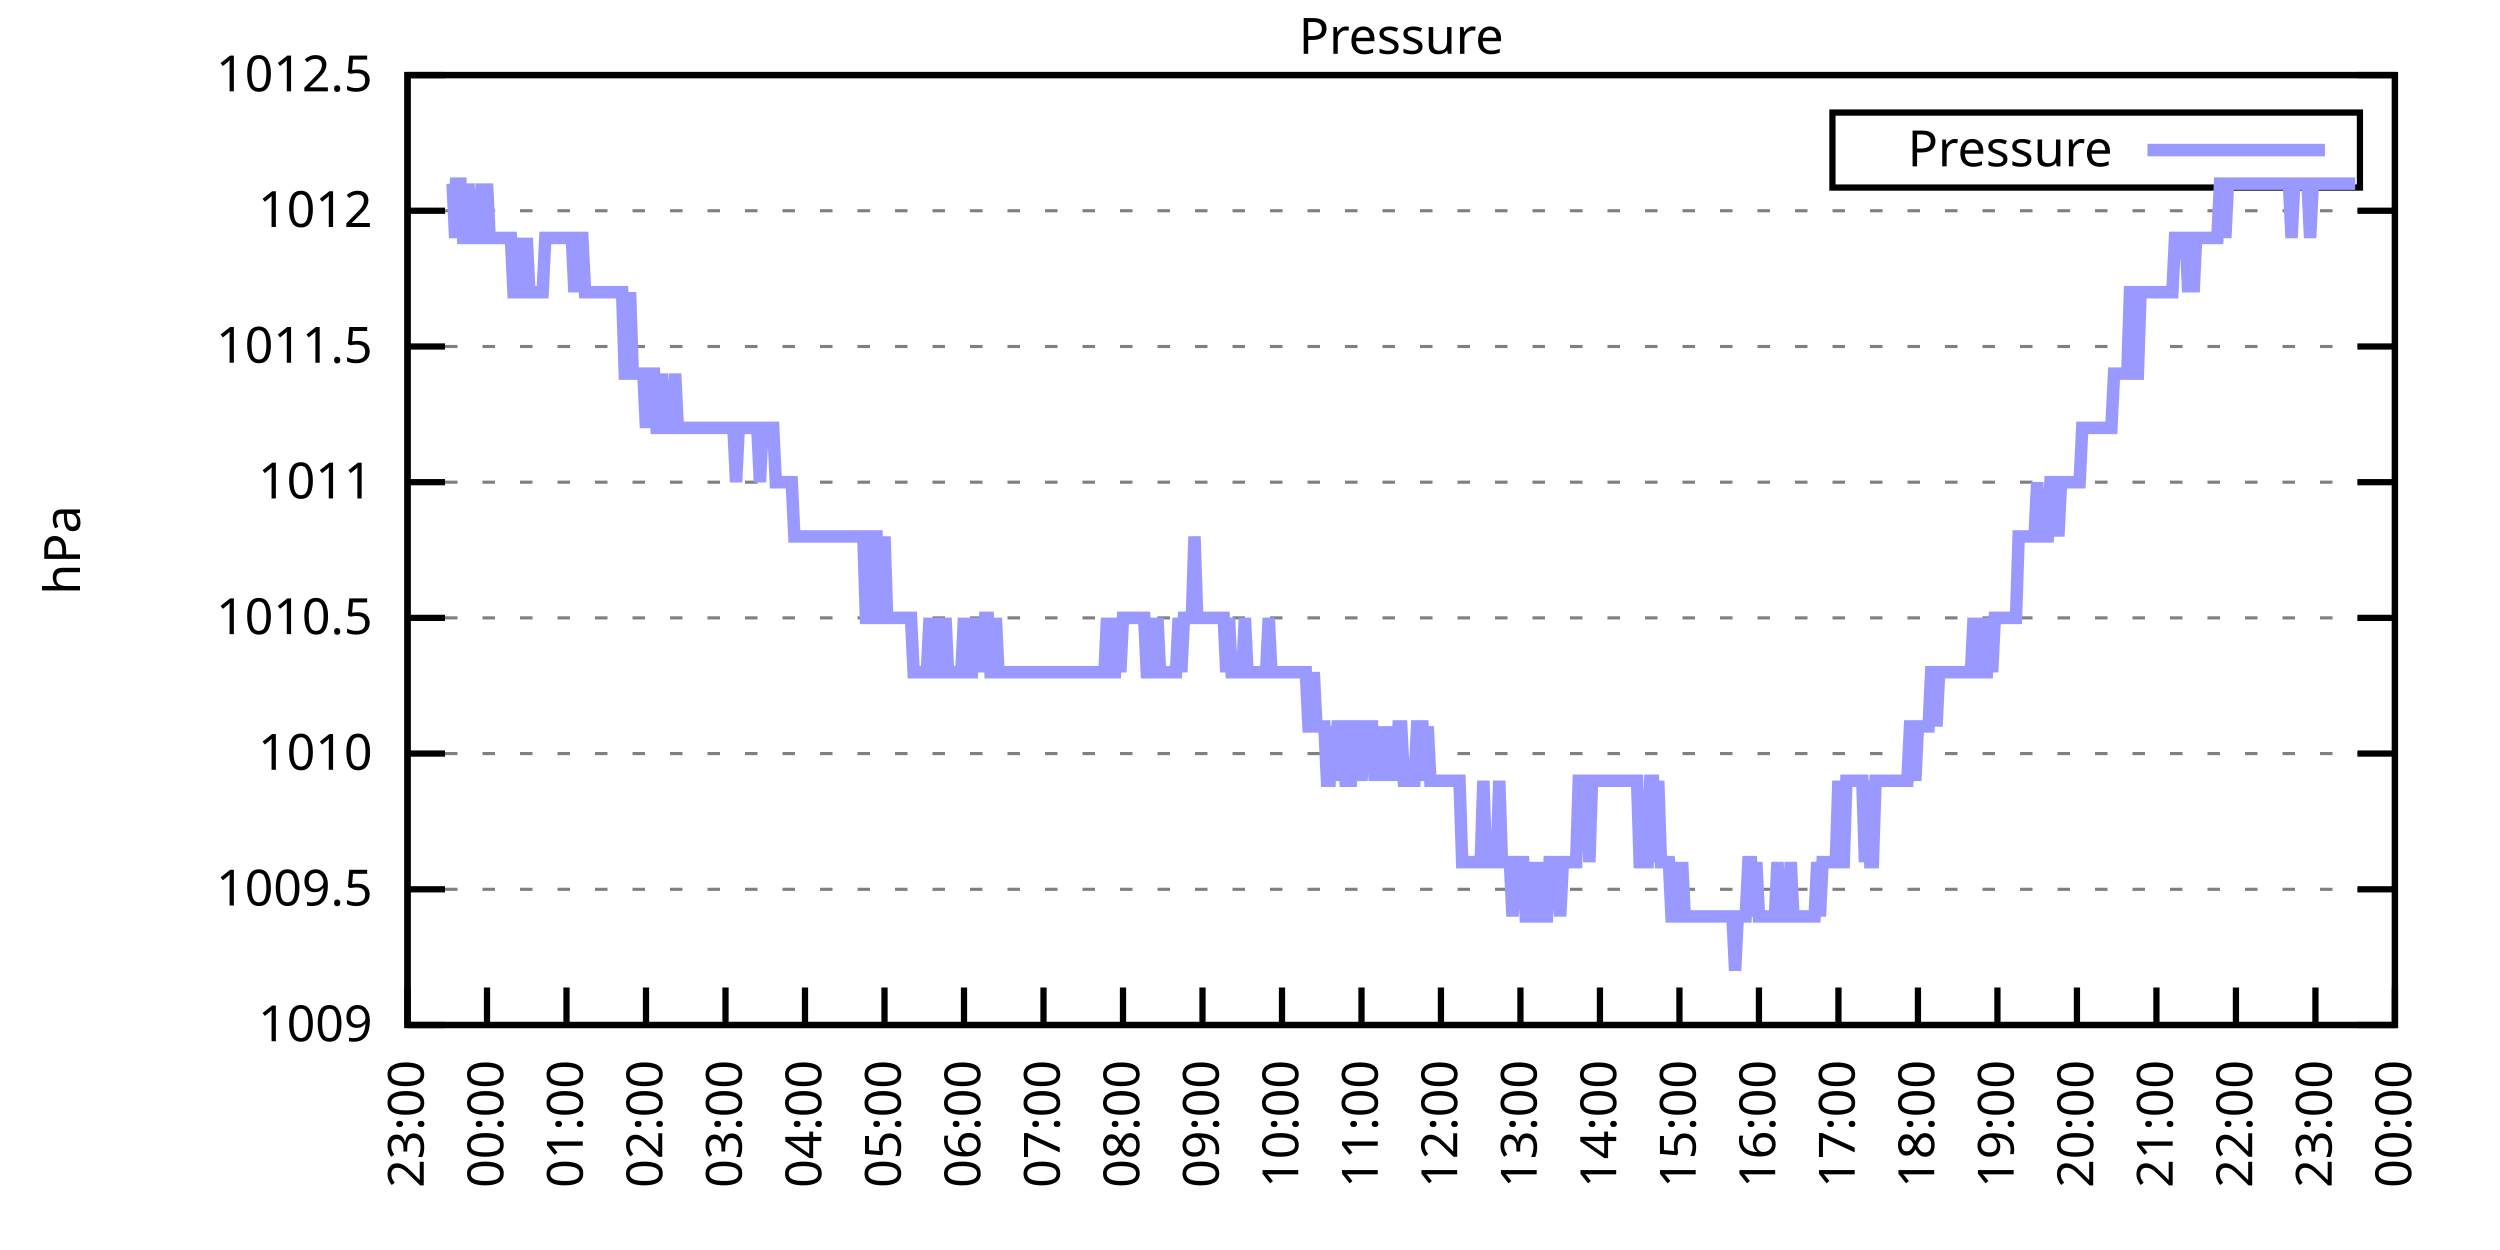
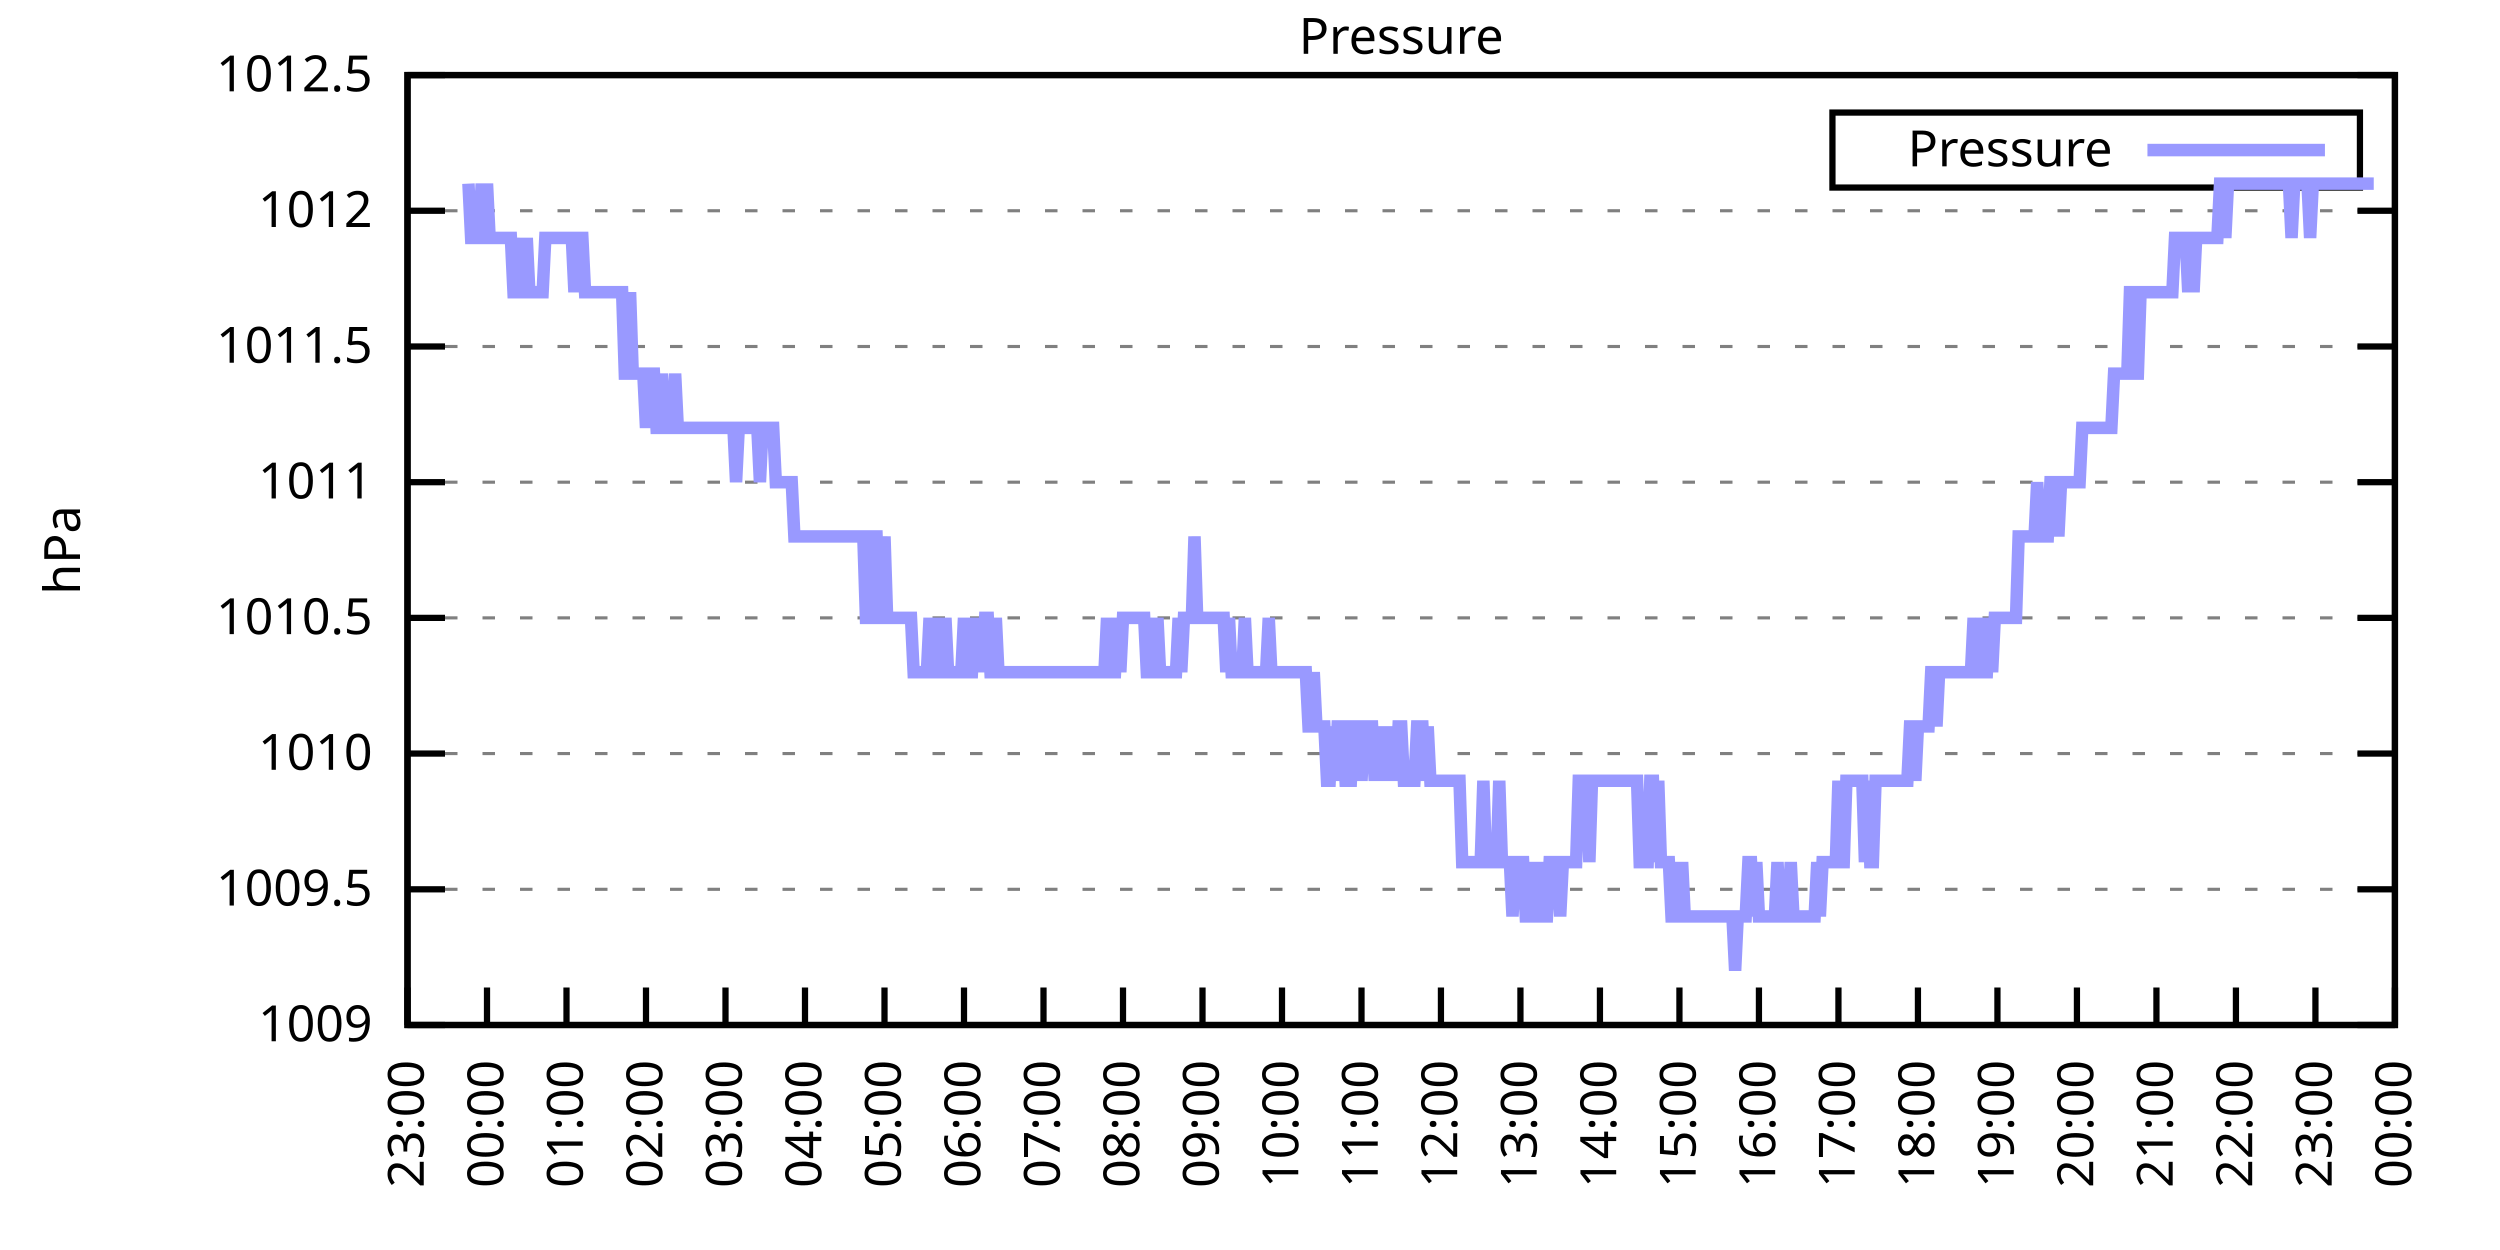
<svg xmlns="http://www.w3.org/2000/svg" xmlns:xlink="http://www.w3.org/1999/xlink" width="400" height="200" viewBox="0 0 400 200">
  <g id="gnuplot_canvas">
    <rect x="0" y="0" width="400" height="200" fill="none" />
    <defs>
      <circle id="gpDot" r="0.5" stroke-width="0.5" stroke="currentColor" />
      <path id="gpPt0" stroke-width="0.333" stroke="currentColor" d="M-1,0 h2 M0,-1 v2" />
      <path id="gpPt1" stroke-width="0.333" stroke="currentColor" d="M-1,-1 L1,1 M1,-1 L-1,1" />
      <path id="gpPt2" stroke-width="0.333" stroke="currentColor" d="M-1,0 L1,0 M0,-1 L0,1 M-1,-1 L1,1 M-1,1 L1,-1" />
      <rect id="gpPt3" stroke-width="0.333" stroke="currentColor" x="-1" y="-1" width="2" height="2" />
      <rect id="gpPt4" stroke-width="0.333" stroke="currentColor" fill="currentColor" x="-1" y="-1" width="2" height="2" />
      <circle id="gpPt5" stroke-width="0.333" stroke="currentColor" cx="0" cy="0" r="1" />
      <use xlink:href="#gpPt5" id="gpPt6" fill="currentColor" stroke="none" />
      <path id="gpPt7" stroke-width="0.333" stroke="currentColor" d="M0,-1.33 L-1.33,0.67 L1.33,0.67 z" />
      <use xlink:href="#gpPt7" id="gpPt8" fill="currentColor" stroke="none" />
      <use xlink:href="#gpPt7" id="gpPt9" stroke="currentColor" transform="rotate(180)" />
      <use xlink:href="#gpPt9" id="gpPt10" fill="currentColor" stroke="none" />
      <use xlink:href="#gpPt3" id="gpPt11" stroke="currentColor" transform="rotate(45)" />
      <use xlink:href="#gpPt11" id="gpPt12" fill="currentColor" stroke="none" />
      <path id="gpPt13" stroke-width="0.333" stroke="currentColor" d="M0,1.330 L1.265,0.411 L0.782,-1.067 L-0.782,-1.076 L-1.265,0.411 z" />
      <use xlink:href="#gpPt13" id="gpPt14" fill="currentColor" stroke="none" />
      <filter id="textbox" filterUnits="objectBoundingBox" x="0" y="0" height="1" width="1">
        <feFlood flood-color="white" flood-opacity="1" result="bgnd" />
        <feComposite in="SourceGraphic" in2="bgnd" operator="atop" />
      </filter>
      <filter id="greybox" filterUnits="objectBoundingBox" x="0" y="0" height="1" width="1">
        <feFlood flood-color="lightgrey" flood-opacity="1" result="grey" />
        <feComposite in="SourceGraphic" in2="grey" operator="atop" />
      </filter>
    </defs>
    <g fill="none" color="white" stroke="currentColor" stroke-width="1.00" stroke-linecap="butt" stroke-linejoin="miter">
</g>
    <g fill="none" color="black" stroke="currentColor" stroke-width="1.00" stroke-linecap="butt" stroke-linejoin="miter">
      <g stroke="none" shape-rendering="crispEdges">
        <polygon fill="rgb(255, 255, 255)" points="65.20,164.00 383.18,164.00 383.18,12.02 65.20,12.02 " />
      </g>
    </g>
    <g fill="none" color="black" stroke="currentColor" stroke-width="1.00" stroke-linecap="butt" stroke-linejoin="miter">
</g>
    <g fill="none" color="black" stroke="black" stroke-width="0.50" stroke-linecap="butt" stroke-linejoin="miter">
</g>
    <g fill="none" color="gray" stroke="currentColor" stroke-width="0.50" stroke-linecap="butt" stroke-linejoin="miter">
      <path stroke="gray" stroke-dasharray="2,4" class="gridline" d="M65.20,164.00 L383.19,164.00  " />
    </g>
    <g fill="none" color="gray" stroke="gray" stroke-width="1.00" stroke-linecap="butt" stroke-linejoin="miter">
</g>
    <g fill="none" color="black" stroke="currentColor" stroke-width="1.00" stroke-linecap="butt" stroke-linejoin="miter">
      <path stroke="black" d="M65.20,164.00 L71.20,164.00 M383.19,164.00 L377.19,164.00  " />
      <g transform="translate(59.60,166.60)" stroke="none" fill="black" font-family="Sans" font-size="8.00" text-anchor="end">
        <text>
          <tspan font-family="Sans"> 1009</tspan>
        </text>
      </g>
    </g>
    <g fill="none" color="black" stroke="currentColor" stroke-width="1.00" stroke-linecap="butt" stroke-linejoin="miter">
</g>
    <g fill="none" color="black" stroke="black" stroke-width="0.50" stroke-linecap="butt" stroke-linejoin="miter">
</g>
    <g fill="none" color="gray" stroke="currentColor" stroke-width="0.50" stroke-linecap="butt" stroke-linejoin="miter">
      <path stroke="gray" stroke-dasharray="2,4" class="gridline" d="M65.20,142.29 L383.19,142.29  " />
    </g>
    <g fill="none" color="gray" stroke="gray" stroke-width="1.00" stroke-linecap="butt" stroke-linejoin="miter">
</g>
    <g fill="none" color="black" stroke="currentColor" stroke-width="1.00" stroke-linecap="butt" stroke-linejoin="miter">
      <path stroke="black" d="M65.20,142.29 L71.20,142.29 M383.19,142.29 L377.19,142.29  " />
      <g transform="translate(59.60,144.89)" stroke="none" fill="black" font-family="Sans" font-size="8.00" text-anchor="end">
        <text>
          <tspan font-family="Sans"> 1009.5</tspan>
        </text>
      </g>
    </g>
    <g fill="none" color="black" stroke="currentColor" stroke-width="1.00" stroke-linecap="butt" stroke-linejoin="miter">
</g>
    <g fill="none" color="black" stroke="black" stroke-width="0.50" stroke-linecap="butt" stroke-linejoin="miter">
</g>
    <g fill="none" color="gray" stroke="currentColor" stroke-width="0.50" stroke-linecap="butt" stroke-linejoin="miter">
      <path stroke="gray" stroke-dasharray="2,4" class="gridline" d="M65.20,120.57 L383.19,120.57  " />
    </g>
    <g fill="none" color="gray" stroke="gray" stroke-width="1.00" stroke-linecap="butt" stroke-linejoin="miter">
</g>
    <g fill="none" color="black" stroke="currentColor" stroke-width="1.00" stroke-linecap="butt" stroke-linejoin="miter">
      <path stroke="black" d="M65.20,120.57 L71.20,120.57 M383.19,120.57 L377.19,120.57  " />
      <g transform="translate(59.60,123.17)" stroke="none" fill="black" font-family="Sans" font-size="8.00" text-anchor="end">
        <text>
          <tspan font-family="Sans"> 1010</tspan>
        </text>
      </g>
    </g>
    <g fill="none" color="black" stroke="currentColor" stroke-width="1.00" stroke-linecap="butt" stroke-linejoin="miter">
</g>
    <g fill="none" color="black" stroke="black" stroke-width="0.50" stroke-linecap="butt" stroke-linejoin="miter">
</g>
    <g fill="none" color="gray" stroke="currentColor" stroke-width="0.50" stroke-linecap="butt" stroke-linejoin="miter">
      <path stroke="gray" stroke-dasharray="2,4" class="gridline" d="M65.20,98.86 L383.19,98.86  " />
    </g>
    <g fill="none" color="gray" stroke="gray" stroke-width="1.00" stroke-linecap="butt" stroke-linejoin="miter">
</g>
    <g fill="none" color="black" stroke="currentColor" stroke-width="1.00" stroke-linecap="butt" stroke-linejoin="miter">
      <path stroke="black" d="M65.20,98.86 L71.20,98.86 M383.19,98.86 L377.19,98.86  " />
      <g transform="translate(59.60,101.46)" stroke="none" fill="black" font-family="Sans" font-size="8.00" text-anchor="end">
        <text>
          <tspan font-family="Sans"> 1010.5</tspan>
        </text>
      </g>
    </g>
    <g fill="none" color="black" stroke="currentColor" stroke-width="1.00" stroke-linecap="butt" stroke-linejoin="miter">
</g>
    <g fill="none" color="black" stroke="black" stroke-width="0.50" stroke-linecap="butt" stroke-linejoin="miter">
</g>
    <g fill="none" color="gray" stroke="currentColor" stroke-width="0.50" stroke-linecap="butt" stroke-linejoin="miter">
      <path stroke="gray" stroke-dasharray="2,4" class="gridline" d="M65.20,77.15 L383.19,77.15  " />
    </g>
    <g fill="none" color="gray" stroke="gray" stroke-width="1.00" stroke-linecap="butt" stroke-linejoin="miter">
</g>
    <g fill="none" color="black" stroke="currentColor" stroke-width="1.00" stroke-linecap="butt" stroke-linejoin="miter">
      <path stroke="black" d="M65.20,77.15 L71.20,77.15 M383.19,77.15 L377.19,77.15  " />
      <g transform="translate(59.60,79.75)" stroke="none" fill="black" font-family="Sans" font-size="8.00" text-anchor="end">
        <text>
          <tspan font-family="Sans"> 1011</tspan>
        </text>
      </g>
    </g>
    <g fill="none" color="black" stroke="currentColor" stroke-width="1.00" stroke-linecap="butt" stroke-linejoin="miter">
</g>
    <g fill="none" color="black" stroke="black" stroke-width="0.50" stroke-linecap="butt" stroke-linejoin="miter">
</g>
    <g fill="none" color="gray" stroke="currentColor" stroke-width="0.50" stroke-linecap="butt" stroke-linejoin="miter">
      <path stroke="gray" stroke-dasharray="2,4" class="gridline" d="M65.20,55.44 L383.19,55.44  " />
    </g>
    <g fill="none" color="gray" stroke="gray" stroke-width="1.00" stroke-linecap="butt" stroke-linejoin="miter">
</g>
    <g fill="none" color="black" stroke="currentColor" stroke-width="1.00" stroke-linecap="butt" stroke-linejoin="miter">
      <path stroke="black" d="M65.20,55.44 L71.20,55.44 M383.19,55.44 L377.19,55.44  " />
      <g transform="translate(59.60,58.04)" stroke="none" fill="black" font-family="Sans" font-size="8.00" text-anchor="end">
        <text>
          <tspan font-family="Sans"> 1011.5</tspan>
        </text>
      </g>
    </g>
    <g fill="none" color="black" stroke="currentColor" stroke-width="1.00" stroke-linecap="butt" stroke-linejoin="miter">
</g>
    <g fill="none" color="black" stroke="black" stroke-width="0.50" stroke-linecap="butt" stroke-linejoin="miter">
</g>
    <g fill="none" color="gray" stroke="currentColor" stroke-width="0.50" stroke-linecap="butt" stroke-linejoin="miter">
      <path stroke="gray" stroke-dasharray="2,4" class="gridline" d="M65.20,33.72 L383.19,33.72  " />
    </g>
    <g fill="none" color="gray" stroke="gray" stroke-width="1.00" stroke-linecap="butt" stroke-linejoin="miter">
</g>
    <g fill="none" color="black" stroke="currentColor" stroke-width="1.00" stroke-linecap="butt" stroke-linejoin="miter">
      <path stroke="black" d="M65.20,33.72 L71.20,33.72 M383.19,33.72 L377.19,33.72  " />
      <g transform="translate(59.60,36.32)" stroke="none" fill="black" font-family="Sans" font-size="8.00" text-anchor="end">
        <text>
          <tspan font-family="Sans"> 1012</tspan>
        </text>
      </g>
    </g>
    <g fill="none" color="black" stroke="currentColor" stroke-width="1.00" stroke-linecap="butt" stroke-linejoin="miter">
</g>
    <g fill="none" color="black" stroke="black" stroke-width="0.50" stroke-linecap="butt" stroke-linejoin="miter">
</g>
    <g fill="none" color="gray" stroke="currentColor" stroke-width="0.50" stroke-linecap="butt" stroke-linejoin="miter">
      <path stroke="gray" stroke-dasharray="2,4" class="gridline" d="M65.20,12.01 L383.19,12.01  " />
    </g>
    <g fill="none" color="gray" stroke="gray" stroke-width="1.00" stroke-linecap="butt" stroke-linejoin="miter">
</g>
    <g fill="none" color="black" stroke="currentColor" stroke-width="1.00" stroke-linecap="butt" stroke-linejoin="miter">
      <path stroke="black" d="M65.20,12.01 L71.20,12.01 M383.19,12.01 L377.19,12.01  " />
      <g transform="translate(59.60,14.61)" stroke="none" fill="black" font-family="Sans" font-size="8.00" text-anchor="end">
        <text>
          <tspan font-family="Sans"> 1012.5</tspan>
        </text>
      </g>
    </g>
    <g fill="none" color="black" stroke="currentColor" stroke-width="1.00" stroke-linecap="butt" stroke-linejoin="miter">
      <path stroke="black" d="M65.20,164.00 L65.20,158.00  " />
      <g transform="translate(67.80,169.60) rotate(270.00)" stroke="none" fill="black" font-family="Sans" font-size="8.00" text-anchor="end">
        <text>
          <tspan font-family="Sans">23:00</tspan>
        </text>
      </g>
    </g>
    <g fill="none" color="black" stroke="currentColor" stroke-width="1.00" stroke-linecap="butt" stroke-linejoin="miter">
      <path stroke="black" d="M77.92,164.00 L77.92,158.00  " />
      <g transform="translate(80.52,169.60) rotate(270.00)" stroke="none" fill="black" font-family="Sans" font-size="8.00" text-anchor="end">
        <text>
          <tspan font-family="Sans">00:00</tspan>
        </text>
      </g>
    </g>
    <g fill="none" color="black" stroke="currentColor" stroke-width="1.00" stroke-linecap="butt" stroke-linejoin="miter">
      <path stroke="black" d="M90.64,164.00 L90.64,158.00  " />
      <g transform="translate(93.24,169.60) rotate(270.00)" stroke="none" fill="black" font-family="Sans" font-size="8.00" text-anchor="end">
        <text>
          <tspan font-family="Sans">01:00</tspan>
        </text>
      </g>
    </g>
    <g fill="none" color="black" stroke="currentColor" stroke-width="1.00" stroke-linecap="butt" stroke-linejoin="miter">
      <path stroke="black" d="M103.36,164.00 L103.36,158.00  " />
      <g transform="translate(105.96,169.60) rotate(270.00)" stroke="none" fill="black" font-family="Sans" font-size="8.00" text-anchor="end">
        <text>
          <tspan font-family="Sans">02:00</tspan>
        </text>
      </g>
    </g>
    <g fill="none" color="black" stroke="currentColor" stroke-width="1.00" stroke-linecap="butt" stroke-linejoin="miter">
      <path stroke="black" d="M116.08,164.00 L116.08,158.00  " />
      <g transform="translate(118.68,169.60) rotate(270.00)" stroke="none" fill="black" font-family="Sans" font-size="8.00" text-anchor="end">
        <text>
          <tspan font-family="Sans">03:00</tspan>
        </text>
      </g>
    </g>
    <g fill="none" color="black" stroke="currentColor" stroke-width="1.00" stroke-linecap="butt" stroke-linejoin="miter">
      <path stroke="black" d="M128.80,164.00 L128.80,158.00  " />
      <g transform="translate(131.40,169.60) rotate(270.00)" stroke="none" fill="black" font-family="Sans" font-size="8.00" text-anchor="end">
        <text>
          <tspan font-family="Sans">04:00</tspan>
        </text>
      </g>
    </g>
    <g fill="none" color="black" stroke="currentColor" stroke-width="1.00" stroke-linecap="butt" stroke-linejoin="miter">
      <path stroke="black" d="M141.52,164.00 L141.52,158.00  " />
      <g transform="translate(144.12,169.60) rotate(270.00)" stroke="none" fill="black" font-family="Sans" font-size="8.00" text-anchor="end">
        <text>
          <tspan font-family="Sans">05:00</tspan>
        </text>
      </g>
    </g>
    <g fill="none" color="black" stroke="currentColor" stroke-width="1.00" stroke-linecap="butt" stroke-linejoin="miter">
      <path stroke="black" d="M154.24,164.00 L154.24,158.00  " />
      <g transform="translate(156.84,169.60) rotate(270.00)" stroke="none" fill="black" font-family="Sans" font-size="8.00" text-anchor="end">
        <text>
          <tspan font-family="Sans">06:00</tspan>
        </text>
      </g>
    </g>
    <g fill="none" color="black" stroke="currentColor" stroke-width="1.00" stroke-linecap="butt" stroke-linejoin="miter">
      <path stroke="black" d="M166.96,164.00 L166.96,158.00  " />
      <g transform="translate(169.56,169.60) rotate(270.00)" stroke="none" fill="black" font-family="Sans" font-size="8.00" text-anchor="end">
        <text>
          <tspan font-family="Sans">07:00</tspan>
        </text>
      </g>
    </g>
    <g fill="none" color="black" stroke="currentColor" stroke-width="1.00" stroke-linecap="butt" stroke-linejoin="miter">
      <path stroke="black" d="M179.68,164.00 L179.68,158.00  " />
      <g transform="translate(182.28,169.60) rotate(270.00)" stroke="none" fill="black" font-family="Sans" font-size="8.00" text-anchor="end">
        <text>
          <tspan font-family="Sans">08:00</tspan>
        </text>
      </g>
    </g>
    <g fill="none" color="black" stroke="currentColor" stroke-width="1.00" stroke-linecap="butt" stroke-linejoin="miter">
      <path stroke="black" d="M192.40,164.00 L192.40,158.00  " />
      <g transform="translate(195.00,169.60) rotate(270.00)" stroke="none" fill="black" font-family="Sans" font-size="8.00" text-anchor="end">
        <text>
          <tspan font-family="Sans">09:00</tspan>
        </text>
      </g>
    </g>
    <g fill="none" color="black" stroke="currentColor" stroke-width="1.00" stroke-linecap="butt" stroke-linejoin="miter">
      <path stroke="black" d="M205.12,164.00 L205.12,158.00  " />
      <g transform="translate(207.72,169.60) rotate(270.00)" stroke="none" fill="black" font-family="Sans" font-size="8.00" text-anchor="end">
        <text>
          <tspan font-family="Sans">10:00</tspan>
        </text>
      </g>
    </g>
    <g fill="none" color="black" stroke="currentColor" stroke-width="1.00" stroke-linecap="butt" stroke-linejoin="miter">
      <path stroke="black" d="M217.84,164.00 L217.84,158.00  " />
      <g transform="translate(220.44,169.60) rotate(270.00)" stroke="none" fill="black" font-family="Sans" font-size="8.00" text-anchor="end">
        <text>
          <tspan font-family="Sans">11:00</tspan>
        </text>
      </g>
    </g>
    <g fill="none" color="black" stroke="currentColor" stroke-width="1.00" stroke-linecap="butt" stroke-linejoin="miter">
      <path stroke="black" d="M230.55,164.00 L230.55,158.00  " />
      <g transform="translate(233.15,169.60) rotate(270.00)" stroke="none" fill="black" font-family="Sans" font-size="8.00" text-anchor="end">
        <text>
          <tspan font-family="Sans">12:00</tspan>
        </text>
      </g>
    </g>
    <g fill="none" color="black" stroke="currentColor" stroke-width="1.00" stroke-linecap="butt" stroke-linejoin="miter">
      <path stroke="black" d="M243.27,164.00 L243.27,158.00  " />
      <g transform="translate(245.87,169.60) rotate(270.00)" stroke="none" fill="black" font-family="Sans" font-size="8.00" text-anchor="end">
        <text>
          <tspan font-family="Sans">13:00</tspan>
        </text>
      </g>
    </g>
    <g fill="none" color="black" stroke="currentColor" stroke-width="1.00" stroke-linecap="butt" stroke-linejoin="miter">
      <path stroke="black" d="M255.99,164.00 L255.99,158.00  " />
      <g transform="translate(258.59,169.60) rotate(270.00)" stroke="none" fill="black" font-family="Sans" font-size="8.00" text-anchor="end">
        <text>
          <tspan font-family="Sans">14:00</tspan>
        </text>
      </g>
    </g>
    <g fill="none" color="black" stroke="currentColor" stroke-width="1.00" stroke-linecap="butt" stroke-linejoin="miter">
      <path stroke="black" d="M268.71,164.00 L268.71,158.00  " />
      <g transform="translate(271.31,169.60) rotate(270.00)" stroke="none" fill="black" font-family="Sans" font-size="8.00" text-anchor="end">
        <text>
          <tspan font-family="Sans">15:00</tspan>
        </text>
      </g>
    </g>
    <g fill="none" color="black" stroke="currentColor" stroke-width="1.00" stroke-linecap="butt" stroke-linejoin="miter">
      <path stroke="black" d="M281.43,164.00 L281.43,158.00  " />
      <g transform="translate(284.03,169.60) rotate(270.00)" stroke="none" fill="black" font-family="Sans" font-size="8.00" text-anchor="end">
        <text>
          <tspan font-family="Sans">16:00</tspan>
        </text>
      </g>
    </g>
    <g fill="none" color="black" stroke="currentColor" stroke-width="1.00" stroke-linecap="butt" stroke-linejoin="miter">
      <path stroke="black" d="M294.15,164.00 L294.15,158.00  " />
      <g transform="translate(296.75,169.60) rotate(270.00)" stroke="none" fill="black" font-family="Sans" font-size="8.00" text-anchor="end">
        <text>
          <tspan font-family="Sans">17:00</tspan>
        </text>
      </g>
    </g>
    <g fill="none" color="black" stroke="currentColor" stroke-width="1.00" stroke-linecap="butt" stroke-linejoin="miter">
      <path stroke="black" d="M306.87,164.00 L306.87,158.00  " />
      <g transform="translate(309.47,169.60) rotate(270.00)" stroke="none" fill="black" font-family="Sans" font-size="8.00" text-anchor="end">
        <text>
          <tspan font-family="Sans">18:00</tspan>
        </text>
      </g>
    </g>
    <g fill="none" color="black" stroke="currentColor" stroke-width="1.00" stroke-linecap="butt" stroke-linejoin="miter">
      <path stroke="black" d="M319.59,164.00 L319.59,158.00  " />
      <g transform="translate(322.19,169.60) rotate(270.00)" stroke="none" fill="black" font-family="Sans" font-size="8.00" text-anchor="end">
        <text>
          <tspan font-family="Sans">19:00</tspan>
        </text>
      </g>
    </g>
    <g fill="none" color="black" stroke="currentColor" stroke-width="1.00" stroke-linecap="butt" stroke-linejoin="miter">
      <path stroke="black" d="M332.31,164.00 L332.31,158.00  " />
      <g transform="translate(334.91,169.60) rotate(270.00)" stroke="none" fill="black" font-family="Sans" font-size="8.00" text-anchor="end">
        <text>
          <tspan font-family="Sans">20:00</tspan>
        </text>
      </g>
    </g>
    <g fill="none" color="black" stroke="currentColor" stroke-width="1.00" stroke-linecap="butt" stroke-linejoin="miter">
      <path stroke="black" d="M345.03,164.00 L345.03,158.00  " />
      <g transform="translate(347.63,169.60) rotate(270.00)" stroke="none" fill="black" font-family="Sans" font-size="8.00" text-anchor="end">
        <text>
          <tspan font-family="Sans">21:00</tspan>
        </text>
      </g>
    </g>
    <g fill="none" color="black" stroke="currentColor" stroke-width="1.00" stroke-linecap="butt" stroke-linejoin="miter">
      <path stroke="black" d="M357.75,164.00 L357.75,158.00  " />
      <g transform="translate(360.35,169.60) rotate(270.00)" stroke="none" fill="black" font-family="Sans" font-size="8.00" text-anchor="end">
        <text>
          <tspan font-family="Sans">22:00</tspan>
        </text>
      </g>
    </g>
    <g fill="none" color="black" stroke="currentColor" stroke-width="1.00" stroke-linecap="butt" stroke-linejoin="miter">
      <path stroke="black" d="M370.47,164.00 L370.47,158.00  " />
      <g transform="translate(373.07,169.60) rotate(270.00)" stroke="none" fill="black" font-family="Sans" font-size="8.00" text-anchor="end">
        <text>
          <tspan font-family="Sans">23:00</tspan>
        </text>
      </g>
    </g>
    <g fill="none" color="black" stroke="currentColor" stroke-width="1.00" stroke-linecap="butt" stroke-linejoin="miter">
      <path stroke="black" d="M383.19,164.00 L383.19,158.00  " />
      <g transform="translate(385.79,169.60) rotate(270.00)" stroke="none" fill="black" font-family="Sans" font-size="8.00" text-anchor="end">
        <text>
          <tspan font-family="Sans">00:00</tspan>
        </text>
      </g>
    </g>
    <g fill="none" color="black" stroke="currentColor" stroke-width="1.00" stroke-linecap="butt" stroke-linejoin="miter">
</g>
    <g fill="none" color="black" stroke="currentColor" stroke-width="1.00" stroke-linecap="butt" stroke-linejoin="miter">
      <path stroke="black" d="M65.20,12.01 L65.20,164.00 L383.19,164.00 L383.19,12.01 L65.20,12.01 Z  " />
    </g>
    <g fill="none" color="black" stroke="currentColor" stroke-width="1.00" stroke-linecap="butt" stroke-linejoin="miter">
</g>
    <g fill="none" color="black" stroke="currentColor" stroke-width="1.00" stroke-linecap="butt" stroke-linejoin="miter">
      <path stroke="black" d="M293.19,30.01 L293.19,18.01 L377.59,18.01 L377.59,30.01 L293.19,30.01 Z  " />
    </g>
    <g id="Pressure_plot_1">
      <g fill="none" color="white" stroke="black" stroke-width="2.00" stroke-linecap="butt" stroke-linejoin="miter">
</g>
      <g fill="none" color="black" stroke="currentColor" stroke-width="2.00" stroke-linecap="butt" stroke-linejoin="miter">
        <g transform="translate(337.99,26.61)" stroke="none" fill="black" font-family="Sans" font-size="8.00" text-anchor="end">
          <text>
            <tspan font-family="Sans">Pressure</tspan>
          </text>
        </g>
      </g>
      <g fill="none" color="black" stroke="currentColor" stroke-width="2.00" stroke-linecap="butt" stroke-linejoin="miter">
-         <path stroke="rgb(153, 153, 255)" d="M343.59,24.01 L371.99,24.01 M71.98,29.38 L72.41,29.38 L72.83,38.07 L73.26,29.38 L73.68,29.38 L74.10,38.07   L74.53,38.07 L74.95,29.38 L75.38,38.07 L75.80,38.07 L76.22,38.07 L76.65,38.07 L77.07,29.38 L77.50,38.07   L77.92,29.38 L78.34,38.07 L78.77,38.07 L79.19,38.07 L79.62,38.07 L80.04,38.07 L80.46,38.07 L80.89,38.07   L81.31,38.07 L81.74,38.07 L82.16,46.75 L82.58,46.75 L83.01,38.07 L83.43,46.75 L83.86,46.75 L84.28,38.07   L84.70,46.75 L85.13,46.75 L85.55,46.75 L85.98,46.75 L86.40,46.75 L86.82,46.75 L87.25,38.07 L87.67,38.07   L88.10,38.07 L88.52,38.07 L88.94,38.07 L89.37,38.07 L89.79,38.07 L90.22,38.07 L90.64,38.07 L91.06,38.07   L91.49,38.07 L91.91,46.75 L92.34,38.07 L92.76,38.07 L93.18,38.07 L93.61,46.75 L94.03,46.75 L94.46,46.75   L94.88,46.75 L95.30,46.75 L95.73,46.75 L96.15,46.75 L96.58,46.75 L97.00,46.75 L97.42,46.75 L97.85,46.75   L98.27,46.75 L98.69,46.75 L99.12,46.75 L99.54,46.75 L99.97,59.78 L100.39,59.78 L100.81,46.75 L101.24,59.78   L101.66,59.78 L102.09,59.78 L102.51,59.78 L102.93,59.78 L103.36,68.46 L103.78,59.78 L104.21,59.78 L104.63,59.78   L105.05,68.46 L105.48,68.46 L105.90,59.78 L106.33,68.46 L106.75,68.46 L107.17,68.46 L107.60,68.46 L108.02,59.78   L108.45,68.46 L108.87,68.46 L109.29,68.46 L109.72,68.46 L110.14,68.46 L110.57,68.46 L110.99,68.46 L111.41,68.46   L111.84,68.46 L112.26,68.46 L112.69,68.46 L113.11,68.46 L113.53,68.46 L113.96,68.46 L114.38,68.46 L114.81,68.46   L115.23,68.46 L115.65,68.46 L116.08,68.46 L116.50,68.46 L116.93,68.46 L117.35,68.46 L117.77,77.15 L118.20,68.46   L118.62,68.46 L119.05,68.46 L119.47,68.46 L119.89,68.46 L120.32,68.46 L120.74,68.46 L121.17,68.46 L121.59,77.15   L122.01,68.46 L122.44,68.46 L122.86,68.46 L123.29,68.46 L123.71,68.46 L124.13,77.15 L124.56,77.15 L124.98,77.15   L125.41,77.15 L125.83,77.15 L126.25,77.15 L126.68,77.15 L127.10,85.83 L127.53,85.83 L127.95,85.83 L128.37,85.83   L128.80,85.83 L129.22,85.83 L129.65,85.83 L130.07,85.83 L130.49,85.83 L130.92,85.83 L131.34,85.83 L131.77,85.83   L132.19,85.83 L132.61,85.83 L133.04,85.83 L133.46,85.83 L133.89,85.83 L134.31,85.83 L134.73,85.83 L135.16,85.83   L135.58,85.83 L136.01,85.83 L136.43,85.83 L136.85,85.83 L137.28,85.83 L137.70,85.83 L138.13,85.83 L138.55,98.86   L138.97,98.86 L139.40,85.83 L139.82,85.83 L140.25,85.83 L140.67,98.86 L141.09,98.86 L141.52,85.83 L141.94,98.86   L142.37,98.86 L142.79,98.86 L143.21,98.86 L143.64,98.86 L144.06,98.86 L144.49,98.86 L144.91,98.86 L145.33,98.86   L145.76,98.86 L146.18,107.55 L146.61,107.55 L147.03,107.55 L147.45,107.55 L147.88,107.55 L148.30,107.55 L148.73,98.86   L149.15,107.55 L149.57,98.86 L150.00,107.55 L150.42,107.55 L150.85,107.55 L151.27,98.86 L151.69,107.55 L152.12,107.55   L152.54,107.55 L152.97,107.55 L153.39,107.55 L153.81,107.55 L154.24,98.86 L154.66,107.55 L155.09,107.55 L155.51,107.55   L155.93,98.86 L156.36,107.55 L156.78,98.86 L157.21,107.55 L157.63,98.86 L158.05,98.86 L158.48,107.55 L158.90,107.55   L159.33,98.86 L159.75,107.55 L160.17,107.55 L160.60,107.55 L161.02,107.55 L161.44,107.55 L161.87,107.55 L162.29,107.55   L162.72,107.55 L163.14,107.55 L163.56,107.55 L163.99,107.55 L164.41,107.55 L164.84,107.55 L165.26,107.55 L165.68,107.55   L166.11,107.55 L166.53,107.55 L166.96,107.55 L167.38,107.55 L167.80,107.55 L168.23,107.55 L168.65,107.55 L169.08,107.55   L169.50,107.55 L169.92,107.55 L170.35,107.55 L170.77,107.55 L171.20,107.55 L171.62,107.55 L172.04,107.55 L172.47,107.55   L172.89,107.55 L173.32,107.55 L173.74,107.55 L174.16,107.55 L174.59,107.55 L175.01,107.55 L175.44,107.55 L175.86,107.55   L176.28,107.55 L176.71,107.55 L177.13,98.86 L177.56,107.55 L177.98,107.55 L178.40,107.55 L178.83,98.86 L179.25,107.55   L179.68,98.86 L180.10,98.86 L180.52,98.86 L180.95,98.86 L181.37,98.86 L181.80,98.86 L182.22,98.86 L182.64,98.86   L183.07,98.86 L183.49,107.55 L183.92,107.55 L184.34,98.86 L184.76,107.55 L185.19,98.86 L185.61,107.55 L186.04,107.55   L186.46,107.55 L186.88,107.55 L187.31,107.55 L187.73,107.55 L188.16,107.55 L188.58,98.86 L189.00,107.55 L189.43,98.86   L189.85,98.86 L190.28,98.86 L190.70,98.86 L191.12,85.83 L191.55,98.86 L191.97,98.86 L192.40,98.86 L192.82,98.86   L193.24,98.86 L193.67,98.86 L194.09,98.86 L194.52,98.86 L194.94,98.86 L195.36,98.86 L195.79,98.86 L196.21,107.55   L196.64,98.86 L197.06,107.55 L197.48,107.55 L197.91,107.55 L198.33,107.55 L198.76,107.55 L199.18,98.86 L199.60,107.55   L200.03,107.55 L200.45,107.55 L200.88,107.55 L201.30,107.55 L201.72,107.55 L202.15,107.55 L202.57,107.55 L203.00,98.86   L203.42,107.55 L203.84,107.55 L204.27,107.55 L204.69,107.55 L205.12,107.55 L205.54,107.55 L205.96,107.55 L206.39,107.55   L206.81,107.55 L207.24,107.55 L207.66,107.55 L208.08,107.55 L208.51,107.55 L208.93,107.55 L209.36,116.23 L209.78,116.23   L210.20,107.55 L210.63,116.23 L211.05,116.23 L211.48,116.23 L211.90,116.23 L212.32,124.92 L212.75,124.92 L213.17,116.23   L213.60,124.92 L214.02,116.23 L214.44,116.23 L214.87,116.23 L215.29,124.92 L215.72,124.92 L216.14,124.92 L216.56,116.23   L216.99,116.23 L217.41,116.23 L217.84,124.92 L218.26,116.23 L218.68,116.23 L219.11,116.23 L219.53,116.23 L219.96,124.92   L220.38,116.23 L220.80,124.92 L221.23,116.23 L221.65,124.92 L222.08,116.23 L222.50,124.92 L222.92,116.23 L223.35,124.92   L223.77,116.23 L224.20,116.23 L224.62,124.92 L225.04,124.92 L225.47,124.92 L225.89,124.92 L226.31,124.92 L226.74,116.23   L227.16,116.23 L227.59,116.23 L228.01,124.92 L228.43,116.23 L228.86,124.92 L229.28,124.92 L229.71,124.92 L230.13,124.92   L230.55,124.92 L230.98,124.92 L231.40,124.92 L231.83,124.92 L232.25,124.92 L232.67,124.92 L233.10,124.92 L233.52,124.92   L233.95,137.94 L234.37,137.94 L234.79,137.94 L235.22,137.94 L235.64,137.94 L236.07,137.94 L236.49,137.94 L236.91,137.94   L237.34,124.92 L237.76,137.94 L238.19,137.94 L238.61,137.94 L239.03,137.94 L239.46,137.94 L239.88,124.92 L240.31,137.94   L240.73,137.94 L241.15,137.94 L241.58,137.94 L242.00,146.63 L242.43,137.94 L242.85,137.94 L243.27,137.94 L243.70,137.94   L244.12,146.63 L244.55,146.63 L244.97,137.94 L245.39,146.63 L245.82,146.63 L246.24,137.94 L246.67,146.63 L247.09,146.63   L247.51,146.63 L247.94,137.94 L248.36,137.94 L248.79,137.94 L249.21,137.94 L249.63,146.63 L250.06,137.94 L250.48,137.94   L250.91,137.94 L251.33,137.94 L251.75,137.94 L252.18,137.94 L252.60,124.92 L253.03,124.92 L253.45,124.92 L253.87,124.92   L254.30,137.94 L254.72,124.92 L255.15,124.92 L255.57,124.92 L255.99,124.92 L256.42,124.92 L256.84,124.92 L257.27,124.92   L257.69,124.92 L258.11,124.92 L258.54,124.92 L258.96,124.92 L259.39,124.92 L259.81,124.92 L260.23,124.92 L260.66,124.92   L261.08,124.92 L261.51,124.92 L261.93,124.92 L262.35,137.94 L262.78,137.94 L263.20,137.94 L263.63,137.94 L264.05,124.92   L264.47,124.92 L264.90,137.94 L265.32,124.92 L265.75,137.94 L266.17,137.94 L266.59,137.94 L267.02,137.94 L267.44,146.63   L267.87,146.63 L268.29,137.94 L268.71,146.63 L269.14,137.94 L269.56,146.63 L269.99,146.63 L270.41,146.63 L270.83,146.63   L271.26,146.63 L271.68,146.63 L272.11,146.63 L272.53,146.63 L272.95,146.63 L273.38,146.63 L273.80,146.63 L274.23,146.63   L274.65,146.63 L275.07,146.63 L275.50,146.63 L275.92,146.63 L276.35,146.63 L276.77,146.63 L277.19,146.63 L277.62,155.31   L278.04,146.63 L278.47,146.63 L278.89,146.63 L279.31,146.63 L279.74,137.94 L280.16,137.94 L280.59,146.63 L281.01,137.94   L281.43,146.63 L281.86,146.63 L282.28,146.63 L282.71,146.63 L283.13,146.63 L283.55,146.63 L283.98,146.63 L284.40,137.94   L284.83,146.63 L285.25,146.63 L285.67,146.63 L286.10,146.63 L286.52,137.94 L286.95,146.63 L287.37,146.63 L287.79,146.63   L288.22,146.63 L288.64,146.63 L289.06,146.63 L289.49,146.63 L289.91,146.63 L290.34,146.63 L290.76,137.94 L291.18,146.63   L291.61,137.94 L292.03,137.94 L292.46,137.94 L292.88,137.94 L293.30,137.94 L293.73,137.94 L294.15,124.92 L294.58,137.94   L295.00,137.94 L295.42,124.92 L295.85,124.92 L296.27,124.92 L296.70,124.92 L297.12,124.92 L297.54,124.92 L297.97,124.92   L298.39,137.94 L298.82,124.92 L299.24,137.94 L299.66,137.94 L300.09,124.92 L300.51,124.92 L300.94,124.92 L301.36,124.92   L301.78,124.92 L302.21,124.92 L302.63,124.92 L303.06,124.92 L303.48,124.92 L303.90,124.92 L304.33,124.92 L304.75,124.92   L305.18,124.92 L305.60,116.23 L306.02,116.23 L306.45,124.92 L306.87,116.23 L307.30,116.23 L307.72,116.23 L308.14,116.23   L308.57,116.23 L308.99,107.55 L309.42,107.55 L309.84,116.23 L310.26,107.55 L310.69,107.55 L311.11,107.55 L311.54,107.55   L311.96,107.55 L312.38,107.55 L312.81,107.55 L313.23,107.55 L313.66,107.55 L314.08,107.55 L314.50,107.55 L314.93,107.55   L315.35,107.55 L315.78,98.86 L316.20,107.55 L316.62,107.55 L317.05,98.86 L317.47,107.55 L317.90,107.55 L318.32,98.86   L318.74,107.55 L319.17,98.86 L319.59,98.86 L320.02,98.86 L320.44,98.86 L320.86,98.86 L321.29,98.86 L321.71,98.86   L322.14,98.86 L322.56,98.86 L322.98,85.83 L323.41,85.83 L323.83,85.83 L324.26,85.83 L324.68,85.83 L325.10,85.83   L325.53,85.83 L325.95,77.15 L326.38,85.83 L326.80,85.83 L327.22,85.83 L327.65,85.83 L328.07,77.15 L328.50,77.15   L328.92,77.15 L329.34,85.83 L329.77,77.15 L330.19,77.15 L330.62,77.15 L331.04,77.15 L331.46,77.15 L331.89,77.15   L332.31,77.15 L332.74,77.15 L333.16,68.46 L333.58,68.46 L334.01,68.46 L334.43,68.46 L334.86,68.46 L335.28,68.46   L335.70,68.46 L336.13,68.46 L336.55,68.46 L336.98,68.46 L337.40,68.46 L337.82,68.46 L338.25,59.78 L338.67,59.78   L339.10,59.78 L339.52,59.78 L339.94,59.78 L340.37,59.78 L340.79,46.75 L341.22,46.75 L341.64,59.78 L342.06,59.78   L342.49,46.75 L342.91,46.75 L343.34,46.75 L343.76,46.75 L344.18,46.75 L344.61,46.75 L345.03,46.75 L345.46,46.75   L345.88,46.75 L346.30,46.75 L346.73,46.75 L347.15,46.75 L347.58,46.75 L348.00,38.07 L348.42,38.07 L348.85,38.07   L349.27,38.07 L349.70,38.07 L350.12,46.75 L350.54,38.07 L350.97,46.75 L351.39,38.07 L351.81,38.07 L352.24,38.07   L352.66,38.07 L353.09,38.07 L353.51,38.07 L353.93,38.07 L354.36,38.07 L354.78,38.07 L355.21,29.38 L355.63,29.38   L356.05,38.07 L356.48,29.38 L356.90,29.38 L357.33,29.38 L357.75,29.38 L358.17,29.38 L358.60,29.38 L359.02,29.38   L359.45,29.38 L359.87,29.38 L360.29,29.38 L360.72,29.38 L361.14,29.38 L361.57,29.38 L361.99,29.38 L362.41,29.38   L362.84,29.38 L363.26,29.38 L363.69,29.38 L364.11,29.38 L364.53,29.38 L364.96,29.38 L365.38,29.38 L365.81,29.38   L366.23,29.38 L366.65,38.07 L367.08,29.38 L367.50,29.38 L367.93,29.38 L368.35,29.38 L368.77,29.38 L369.20,29.38   L369.62,38.07 L370.05,29.38 L370.47,29.38 L370.89,29.38 L371.32,29.38 L371.74,29.38 L372.17,29.38 L372.59,29.38   L373.01,29.38 L373.44,29.38 L373.86,29.38 L374.29,29.38 L374.71,29.38 L375.13,29.38 L375.56,29.38 L375.98,29.38   L376.41,29.38 L376.83,29.38  " />
+         <path stroke="rgb(153, 153, 255)" d="M343.59,24.01 L371.99,24.01 M74.95,29.38 L75.38,38.07 L75.80,38.07 L76.22,38.07 L76.65,38.07 L77.07,29.38   L77.50,38.07 L77.92,29.38 L78.34,38.07 L78.77,38.07 L79.19,38.07 L79.62,38.07 L80.04,38.07 L80.46,38.07   L80.89,38.07 L81.31,38.07 L81.74,38.07 L82.16,46.75 L82.58,46.75 L83.01,38.07 L83.43,46.75 L83.86,46.75   L84.28,38.07 L84.70,46.75 L85.13,46.75 L85.55,46.75 L85.98,46.75 L86.40,46.75 L86.82,46.75 L87.25,38.07   L87.67,38.07 L88.10,38.07 L88.52,38.07 L88.94,38.07 L89.37,38.07 L89.79,38.07 L90.22,38.07 L90.64,38.07   L91.06,38.07 L91.49,38.07 L91.91,46.75 L92.34,38.07 L92.76,38.07 L93.18,38.07 L93.61,46.75 L94.03,46.75   L94.46,46.75 L94.88,46.75 L95.30,46.75 L95.73,46.75 L96.15,46.75 L96.58,46.75 L97.00,46.75 L97.42,46.75   L97.85,46.75 L98.27,46.75 L98.69,46.75 L99.12,46.75 L99.54,46.75 L99.97,59.78 L100.39,59.78 L100.81,46.75   L101.24,59.78 L101.66,59.78 L102.09,59.78 L102.51,59.78 L102.93,59.78 L103.36,68.46 L103.78,59.78 L104.21,59.78   L104.63,59.78 L105.05,68.46 L105.48,68.46 L105.90,59.78 L106.33,68.46 L106.75,68.46 L107.17,68.46 L107.60,68.46   L108.02,59.78 L108.45,68.46 L108.87,68.46 L109.29,68.46 L109.72,68.46 L110.14,68.46 L110.57,68.46 L110.99,68.46   L111.41,68.46 L111.84,68.46 L112.26,68.46 L112.69,68.46 L113.11,68.46 L113.53,68.46 L113.96,68.46 L114.38,68.46   L114.81,68.46 L115.23,68.46 L115.65,68.46 L116.08,68.46 L116.50,68.46 L116.93,68.46 L117.35,68.46 L117.77,77.15   L118.20,68.46 L118.62,68.46 L119.05,68.46 L119.47,68.46 L119.89,68.46 L120.32,68.46 L120.74,68.46 L121.17,68.46   L121.59,77.15 L122.01,68.46 L122.44,68.46 L122.86,68.46 L123.29,68.46 L123.71,68.46 L124.13,77.15 L124.56,77.15   L124.98,77.15 L125.41,77.15 L125.83,77.15 L126.25,77.15 L126.68,77.15 L127.10,85.83 L127.53,85.83 L127.95,85.83   L128.37,85.83 L128.80,85.83 L129.22,85.83 L129.65,85.83 L130.07,85.83 L130.49,85.83 L130.92,85.83 L131.34,85.83   L131.77,85.83 L132.19,85.83 L132.61,85.83 L133.04,85.83 L133.46,85.83 L133.89,85.83 L134.31,85.83 L134.73,85.83   L135.16,85.83 L135.58,85.83 L136.01,85.83 L136.43,85.83 L136.85,85.83 L137.28,85.83 L137.70,85.83 L138.13,85.83   L138.55,98.86 L138.97,98.86 L139.40,85.83 L139.82,85.83 L140.25,85.83 L140.67,98.86 L141.09,98.86 L141.52,85.83   L141.94,98.86 L142.37,98.86 L142.79,98.86 L143.21,98.86 L143.64,98.86 L144.06,98.86 L144.49,98.86 L144.91,98.86   L145.33,98.86 L145.76,98.86 L146.18,107.55 L146.61,107.55 L147.03,107.55 L147.45,107.55 L147.88,107.55 L148.30,107.55   L148.73,98.86 L149.15,107.55 L149.57,98.86 L150.00,107.55 L150.42,107.55 L150.85,107.55 L151.27,98.86 L151.69,107.55   L152.12,107.55 L152.54,107.55 L152.97,107.55 L153.39,107.55 L153.81,107.55 L154.24,98.86 L154.66,107.55 L155.09,107.55   L155.51,107.55 L155.93,98.86 L156.36,107.55 L156.78,98.86 L157.21,107.55 L157.63,98.86 L158.05,98.86 L158.48,107.55   L158.90,107.55 L159.33,98.86 L159.75,107.55 L160.17,107.55 L160.60,107.55 L161.02,107.55 L161.44,107.55 L161.87,107.55   L162.29,107.55 L162.72,107.55 L163.14,107.55 L163.56,107.55 L163.99,107.55 L164.41,107.55 L164.84,107.55 L165.26,107.55   L165.68,107.55 L166.11,107.55 L166.53,107.55 L166.96,107.55 L167.38,107.55 L167.80,107.55 L168.23,107.55 L168.65,107.55   L169.08,107.55 L169.50,107.55 L169.92,107.55 L170.35,107.55 L170.77,107.55 L171.20,107.55 L171.62,107.55 L172.04,107.55   L172.47,107.55 L172.89,107.55 L173.32,107.55 L173.74,107.55 L174.16,107.55 L174.59,107.55 L175.01,107.55 L175.44,107.55   L175.86,107.55 L176.28,107.55 L176.71,107.55 L177.13,98.86 L177.56,107.55 L177.98,107.55 L178.40,107.55 L178.83,98.86   L179.25,107.55 L179.68,98.86 L180.10,98.86 L180.52,98.86 L180.95,98.86 L181.37,98.86 L181.80,98.86 L182.22,98.86   L182.64,98.86 L183.07,98.86 L183.49,107.55 L183.92,107.55 L184.34,98.86 L184.76,107.55 L185.19,98.86 L185.61,107.55   L186.04,107.55 L186.46,107.55 L186.88,107.55 L187.31,107.55 L187.73,107.55 L188.16,107.55 L188.58,98.86 L189.00,107.55   L189.43,98.86 L189.85,98.86 L190.28,98.86 L190.70,98.86 L191.12,85.83 L191.55,98.86 L191.97,98.86 L192.40,98.86   L192.82,98.86 L193.24,98.86 L193.67,98.86 L194.09,98.86 L194.52,98.86 L194.94,98.86 L195.36,98.86 L195.79,98.86   L196.21,107.55 L196.64,98.86 L197.06,107.55 L197.48,107.55 L197.91,107.55 L198.33,107.55 L198.76,107.55 L199.18,98.86   L199.60,107.55 L200.03,107.55 L200.45,107.55 L200.88,107.55 L201.30,107.55 L201.72,107.55 L202.15,107.55 L202.57,107.55   L203.00,98.86 L203.42,107.55 L203.84,107.55 L204.27,107.55 L204.69,107.55 L205.12,107.55 L205.54,107.55 L205.96,107.55   L206.39,107.55 L206.81,107.55 L207.24,107.55 L207.66,107.55 L208.08,107.55 L208.51,107.55 L208.93,107.55 L209.36,116.23   L209.78,116.23 L210.20,107.55 L210.63,116.23 L211.05,116.23 L211.48,116.23 L211.90,116.23 L212.32,124.92 L212.75,124.92   L213.17,116.23 L213.60,124.92 L214.02,116.23 L214.44,116.23 L214.87,116.23 L215.29,124.92 L215.72,124.92 L216.14,124.92   L216.56,116.23 L216.99,116.23 L217.41,116.23 L217.84,124.92 L218.26,116.23 L218.68,116.23 L219.11,116.23 L219.53,116.23   L219.96,124.92 L220.38,116.23 L220.80,124.92 L221.23,116.23 L221.65,124.92 L222.08,116.23 L222.50,124.92 L222.92,116.23   L223.35,124.92 L223.77,116.23 L224.20,116.23 L224.62,124.92 L225.04,124.92 L225.47,124.92 L225.89,124.92 L226.31,124.92   L226.74,116.23 L227.16,116.23 L227.59,116.23 L228.01,124.92 L228.43,116.23 L228.86,124.92 L229.28,124.92 L229.71,124.92   L230.13,124.92 L230.55,124.92 L230.98,124.92 L231.40,124.92 L231.83,124.92 L232.25,124.92 L232.67,124.92 L233.10,124.92   L233.52,124.92 L233.95,137.94 L234.37,137.94 L234.79,137.94 L235.22,137.94 L235.64,137.94 L236.07,137.94 L236.49,137.94   L236.91,137.94 L237.34,124.92 L237.76,137.94 L238.19,137.94 L238.61,137.94 L239.03,137.94 L239.46,137.94 L239.88,124.92   L240.31,137.94 L240.73,137.94 L241.15,137.94 L241.58,137.94 L242.00,146.63 L242.43,137.94 L242.85,137.94 L243.27,137.94   L243.70,137.94 L244.12,146.63 L244.55,146.63 L244.97,137.94 L245.39,146.63 L245.82,146.63 L246.24,137.94 L246.67,146.63   L247.09,146.63 L247.51,146.63 L247.94,137.94 L248.36,137.94 L248.79,137.94 L249.21,137.94 L249.63,146.63 L250.06,137.94   L250.48,137.94 L250.91,137.94 L251.33,137.94 L251.75,137.94 L252.18,137.94 L252.60,124.92 L253.03,124.92 L253.45,124.92   L253.87,124.92 L254.30,137.94 L254.72,124.92 L255.15,124.92 L255.57,124.92 L255.99,124.92 L256.42,124.92 L256.84,124.92   L257.27,124.92 L257.69,124.92 L258.11,124.92 L258.54,124.92 L258.96,124.92 L259.39,124.92 L259.81,124.92 L260.23,124.92   L260.66,124.92 L261.08,124.92 L261.51,124.92 L261.93,124.92 L262.35,137.94 L262.78,137.94 L263.20,137.94 L263.63,137.94   L264.05,124.92 L264.47,124.92 L264.90,137.94 L265.32,124.92 L265.75,137.94 L266.17,137.94 L266.59,137.94 L267.02,137.94   L267.44,146.63 L267.87,146.63 L268.29,137.94 L268.71,146.63 L269.14,137.94 L269.56,146.63 L269.99,146.63 L270.41,146.63   L270.83,146.63 L271.26,146.63 L271.68,146.63 L272.11,146.63 L272.53,146.63 L272.95,146.63 L273.38,146.63 L273.80,146.63   L274.23,146.63 L274.65,146.63 L275.07,146.63 L275.50,146.63 L275.92,146.63 L276.35,146.63 L276.77,146.63 L277.19,146.63   L277.62,155.31 L278.04,146.63 L278.47,146.63 L278.89,146.63 L279.31,146.63 L279.74,137.94 L280.16,137.94 L280.59,146.63   L281.01,137.94 L281.43,146.63 L281.86,146.63 L282.28,146.63 L282.71,146.63 L283.13,146.63 L283.55,146.63 L283.98,146.63   L284.40,137.94 L284.83,146.63 L285.25,146.63 L285.67,146.63 L286.10,146.63 L286.52,137.94 L286.95,146.63 L287.37,146.63   L287.79,146.63 L288.22,146.63 L288.64,146.63 L289.06,146.63 L289.49,146.63 L289.91,146.63 L290.34,146.63 L290.76,137.94   L291.18,146.63 L291.61,137.94 L292.03,137.94 L292.46,137.94 L292.88,137.94 L293.30,137.94 L293.73,137.94 L294.15,124.92   L294.58,137.94 L295.00,137.94 L295.42,124.92 L295.85,124.92 L296.27,124.92 L296.70,124.92 L297.12,124.92 L297.54,124.92   L297.97,124.92 L298.39,137.94 L298.82,124.92 L299.24,137.94 L299.66,137.94 L300.09,124.92 L300.51,124.92 L300.94,124.92   L301.36,124.92 L301.78,124.92 L302.21,124.92 L302.63,124.92 L303.06,124.92 L303.48,124.92 L303.90,124.92 L304.33,124.92   L304.75,124.92 L305.18,124.92 L305.60,116.23 L306.02,116.23 L306.45,124.92 L306.87,116.23 L307.30,116.23 L307.72,116.23   L308.14,116.23 L308.57,116.23 L308.99,107.55 L309.42,107.55 L309.84,116.23 L310.26,107.55 L310.69,107.55 L311.11,107.55   L311.54,107.55 L311.96,107.55 L312.38,107.55 L312.81,107.55 L313.23,107.55 L313.66,107.55 L314.08,107.55 L314.50,107.55   L314.93,107.55 L315.35,107.55 L315.78,98.86 L316.20,107.55 L316.62,107.55 L317.05,98.86 L317.47,107.55 L317.90,107.55   L318.32,98.86 L318.74,107.55 L319.17,98.86 L319.59,98.86 L320.02,98.86 L320.44,98.86 L320.86,98.86 L321.29,98.86   L321.71,98.86 L322.14,98.86 L322.56,98.86 L322.98,85.83 L323.41,85.83 L323.83,85.83 L324.26,85.83 L324.68,85.83   L325.10,85.83 L325.53,85.83 L325.95,77.15 L326.38,85.83 L326.80,85.83 L327.22,85.83 L327.65,85.83 L328.07,77.15   L328.50,77.15 L328.92,77.15 L329.34,85.83 L329.77,77.15 L330.19,77.15 L330.62,77.15 L331.04,77.15 L331.46,77.15   L331.89,77.15 L332.31,77.15 L332.74,77.15 L333.16,68.46 L333.58,68.46 L334.01,68.46 L334.43,68.46 L334.86,68.46   L335.28,68.46 L335.70,68.46 L336.13,68.46 L336.55,68.46 L336.98,68.46 L337.40,68.46 L337.82,68.46 L338.25,59.78   L338.67,59.78 L339.10,59.78 L339.52,59.78 L339.94,59.78 L340.37,59.78 L340.79,46.75 L341.22,46.75 L341.64,59.78   L342.06,59.78 L342.49,46.75 L342.91,46.75 L343.34,46.75 L343.76,46.75 L344.18,46.75 L344.61,46.75 L345.03,46.75   L345.46,46.75 L345.88,46.75 L346.30,46.75 L346.73,46.75 L347.15,46.75 L347.58,46.75 L348.00,38.07 L348.42,38.07   L348.85,38.07 L349.27,38.07 L349.70,38.07 L350.12,46.75 L350.54,38.07 L350.97,46.75 L351.39,38.07 L351.81,38.07   L352.24,38.07 L352.66,38.07 L353.09,38.07 L353.51,38.07 L353.93,38.07 L354.36,38.07 L354.78,38.07 L355.21,29.38   L355.63,29.38 L356.05,38.07 L356.48,29.38 L356.90,29.38 L357.33,29.38 L357.75,29.38 L358.17,29.38 L358.60,29.38   L359.02,29.38 L359.45,29.38 L359.87,29.38 L360.29,29.38 L360.72,29.38 L361.14,29.38 L361.57,29.38 L361.99,29.38   L362.41,29.38 L362.84,29.38 L363.26,29.38 L363.69,29.38 L364.11,29.38 L364.53,29.38 L364.96,29.38 L365.38,29.38   L365.81,29.38 L366.23,29.38 L366.65,38.07 L367.08,29.38 L367.50,29.38 L367.93,29.38 L368.35,29.38 L368.77,29.38   L369.20,29.38 L369.62,38.07 L370.05,29.38 L370.47,29.38 L370.89,29.38 L371.32,29.38 L371.74,29.38 L372.17,29.38   L372.59,29.38 L373.01,29.38 L373.44,29.38 L373.86,29.38 L374.29,29.38 L374.71,29.38 L375.13,29.38 L375.56,29.38   L375.98,29.38 L376.41,29.38 L376.83,29.38 L377.25,29.38 L377.68,29.38 L378.10,29.38 L378.53,29.38 L378.95,29.38   L379.37,29.38 L379.80,29.38  " />
      </g>
    </g>
    <g fill="none" color="black" stroke="currentColor" stroke-width="2.00" stroke-linecap="butt" stroke-linejoin="miter">
</g>
    <g fill="none" color="black" stroke="black" stroke-width="1.00" stroke-linecap="butt" stroke-linejoin="miter">
</g>
    <g fill="none" color="black" stroke="currentColor" stroke-width="1.00" stroke-linecap="butt" stroke-linejoin="miter">
      <path stroke="black" d="M65.20,12.01 L65.20,164.00 L383.19,164.00 L383.19,12.01 L65.20,12.01 Z  " />
      <g transform="translate(12.80,88.01) rotate(270.00)" stroke="none" fill="black" font-family="Sans" font-size="8.00" text-anchor="middle">
        <text>
          <tspan font-family="Sans">hPa</tspan>
        </text>
      </g>
    </g>
    <g fill="none" color="black" stroke="currentColor" stroke-width="1.00" stroke-linecap="butt" stroke-linejoin="miter">
</g>
    <g fill="none" color="black" stroke="currentColor" stroke-width="1.00" stroke-linecap="butt" stroke-linejoin="miter">
      <g transform="translate(224.19,8.61)" stroke="none" fill="black" font-family="Sans" font-size="8.00" text-anchor="middle">
        <text>
          <tspan font-family="Sans">Pressure</tspan>
        </text>
      </g>
    </g>
    <g fill="none" color="black" stroke="currentColor" stroke-width="1.00" stroke-linecap="butt" stroke-linejoin="miter">
</g>
  </g>
</svg>
